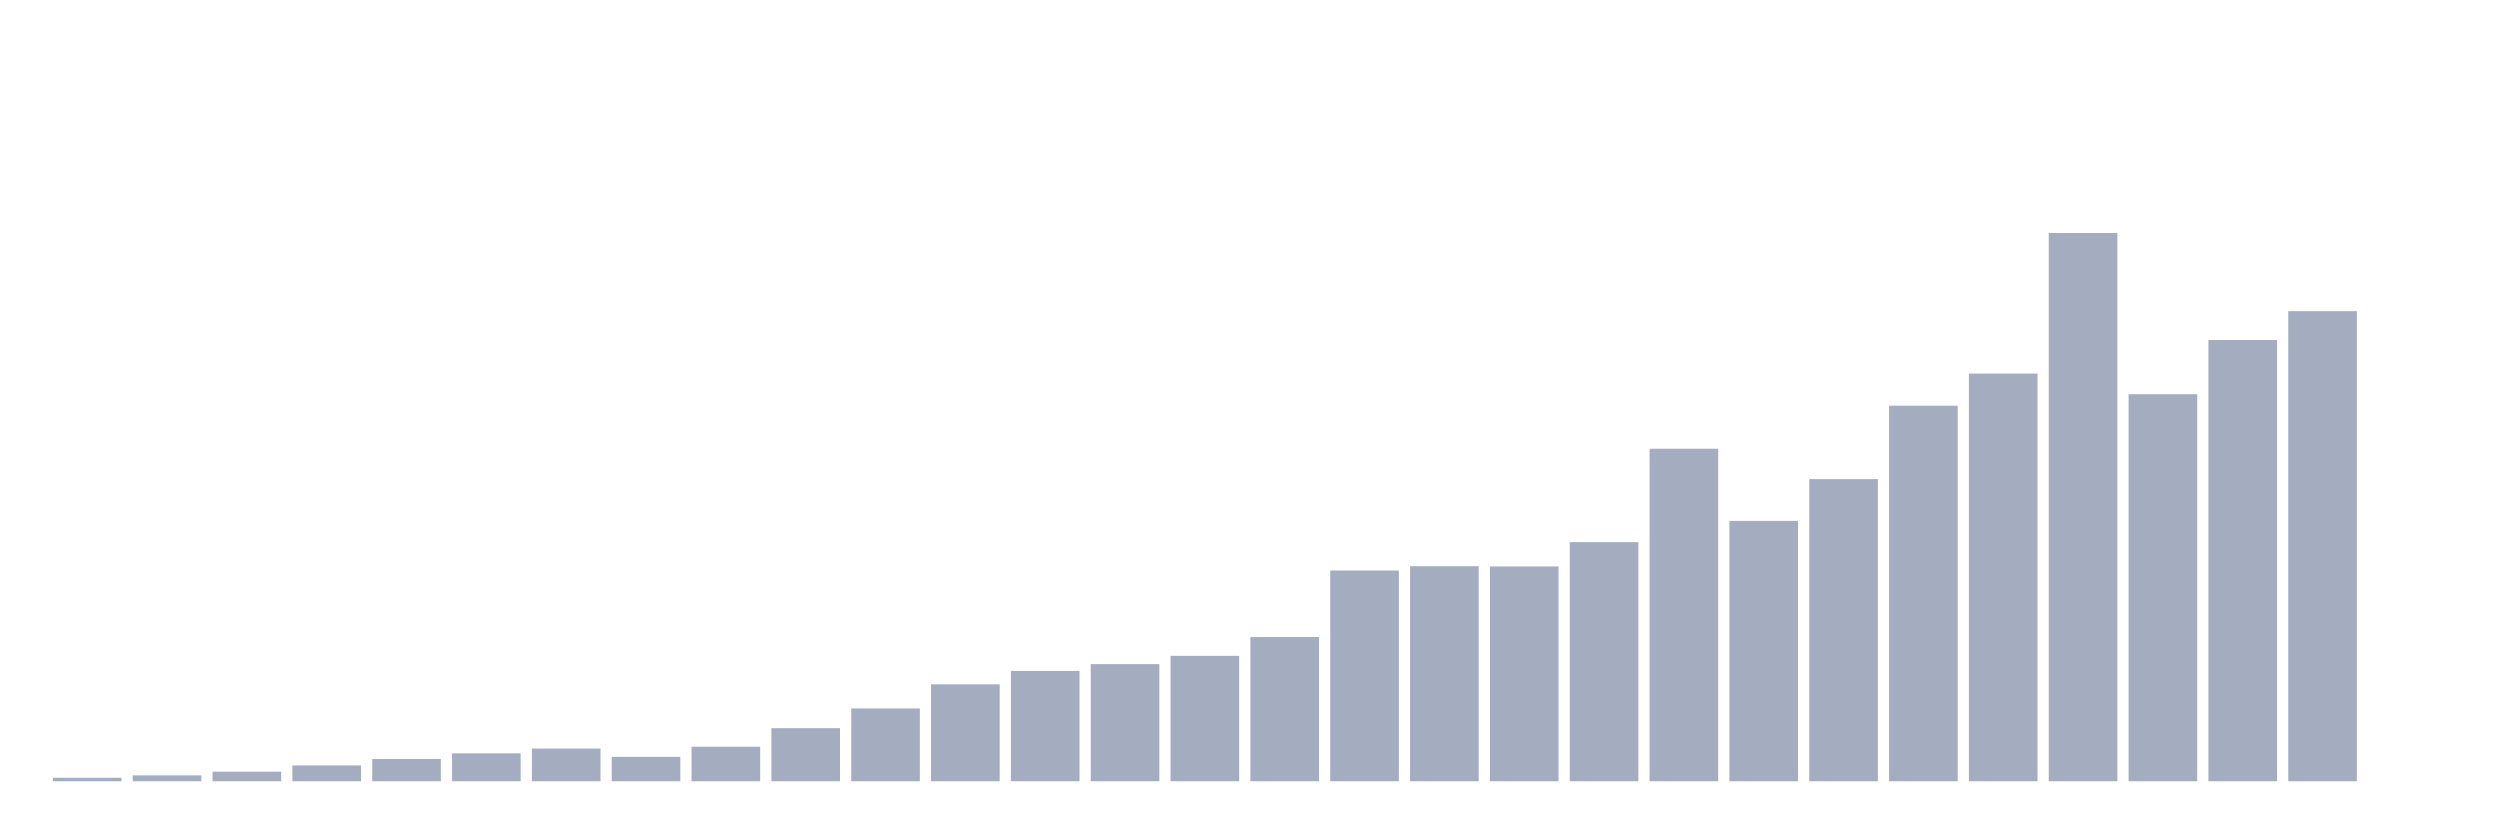
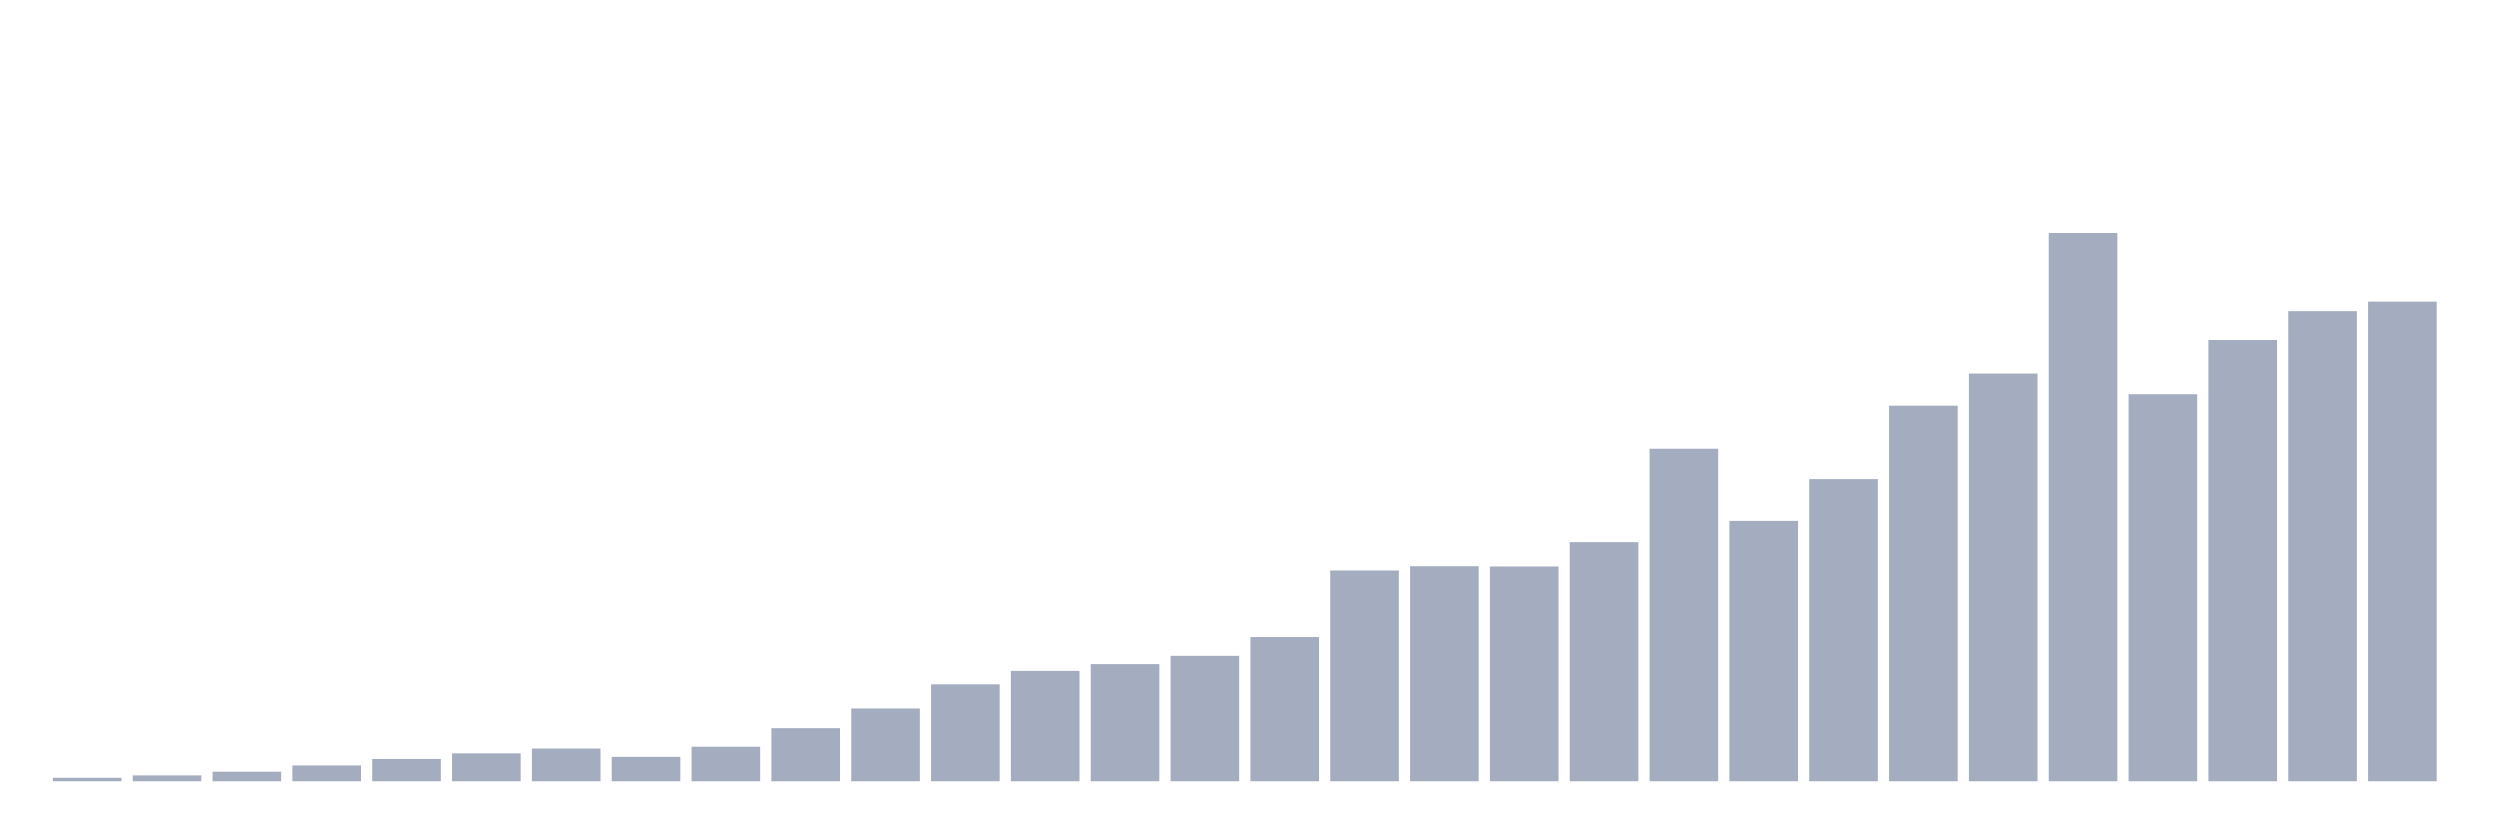
<svg xmlns="http://www.w3.org/2000/svg" viewBox="0 0 480 160">
  <g transform="translate(10,10)">
    <rect class="bar" x="0.153" width="13.175" y="139.334" height="0.666" fill="rgb(164,173,192)" />
    <rect class="bar" x="15.482" width="13.175" y="138.875" height="1.125" fill="rgb(164,173,192)" />
    <rect class="bar" x="30.81" width="13.175" y="138.161" height="1.839" fill="rgb(164,173,192)" />
    <rect class="bar" x="46.138" width="13.175" y="136.963" height="3.037" fill="rgb(164,173,192)" />
    <rect class="bar" x="61.466" width="13.175" y="135.716" height="4.284" fill="rgb(164,173,192)" />
    <rect class="bar" x="76.794" width="13.175" y="134.639" height="5.361" fill="rgb(164,173,192)" />
    <rect class="bar" x="92.123" width="13.175" y="133.72" height="6.28" fill="rgb(164,173,192)" />
    <rect class="bar" x="107.451" width="13.175" y="135.317" height="4.683" fill="rgb(164,173,192)" />
    <rect class="bar" x="122.779" width="13.175" y="133.369" height="6.631" fill="rgb(164,173,192)" />
    <rect class="bar" x="138.107" width="13.175" y="129.811" height="10.189" fill="rgb(164,173,192)" />
    <rect class="bar" x="153.436" width="13.175" y="126.024" height="13.976" fill="rgb(164,173,192)" />
    <rect class="bar" x="168.764" width="13.175" y="121.389" height="18.611" fill="rgb(164,173,192)" />
    <rect class="bar" x="184.092" width="13.175" y="118.812" height="21.188" fill="rgb(164,173,192)" />
    <rect class="bar" x="199.42" width="13.175" y="117.505" height="22.495" fill="rgb(164,173,192)" />
    <rect class="bar" x="214.748" width="13.175" y="115.92" height="24.08" fill="rgb(164,173,192)" />
    <rect class="bar" x="230.077" width="13.175" y="112.314" height="27.686" fill="rgb(164,173,192)" />
    <rect class="bar" x="245.405" width="13.175" y="99.536" height="40.464" fill="rgb(164,173,192)" />
    <rect class="bar" x="260.733" width="13.175" y="98.713" height="41.287" fill="rgb(164,173,192)" />
    <rect class="bar" x="276.061" width="13.175" y="98.761" height="41.239" fill="rgb(164,173,192)" />
    <rect class="bar" x="291.39" width="13.175" y="94.09" height="45.91" fill="rgb(164,173,192)" />
    <rect class="bar" x="306.718" width="13.175" y="76.157" height="63.843" fill="rgb(164,173,192)" />
    <rect class="bar" x="322.046" width="13.175" y="90.012" height="49.988" fill="rgb(164,173,192)" />
    <rect class="bar" x="337.374" width="13.175" y="81.99" height="58.01" fill="rgb(164,173,192)" />
    <rect class="bar" x="352.702" width="13.175" y="67.892" height="72.108" fill="rgb(164,173,192)" />
    <rect class="bar" x="368.031" width="13.175" y="61.721" height="78.279" fill="rgb(164,173,192)" />
    <rect class="bar" x="383.359" width="13.175" y="34.737" height="105.263" fill="rgb(164,173,192)" />
    <rect class="bar" x="398.687" width="13.175" y="65.69" height="74.31" fill="rgb(164,173,192)" />
    <rect class="bar" x="414.015" width="13.175" y="55.284" height="84.716" fill="rgb(164,173,192)" />
    <rect class="bar" x="429.344" width="13.175" y="49.742" height="90.258" fill="rgb(164,173,192)" />
-     <rect class="bar" x="444.672" width="13.175" y="140" height="0" fill="rgb(164,173,192)" />
+     <rect class="bar" x="444.672" width="13.175" y="47.914" height="92.086" fill="rgb(164,173,192)" />
  </g>
</svg>
